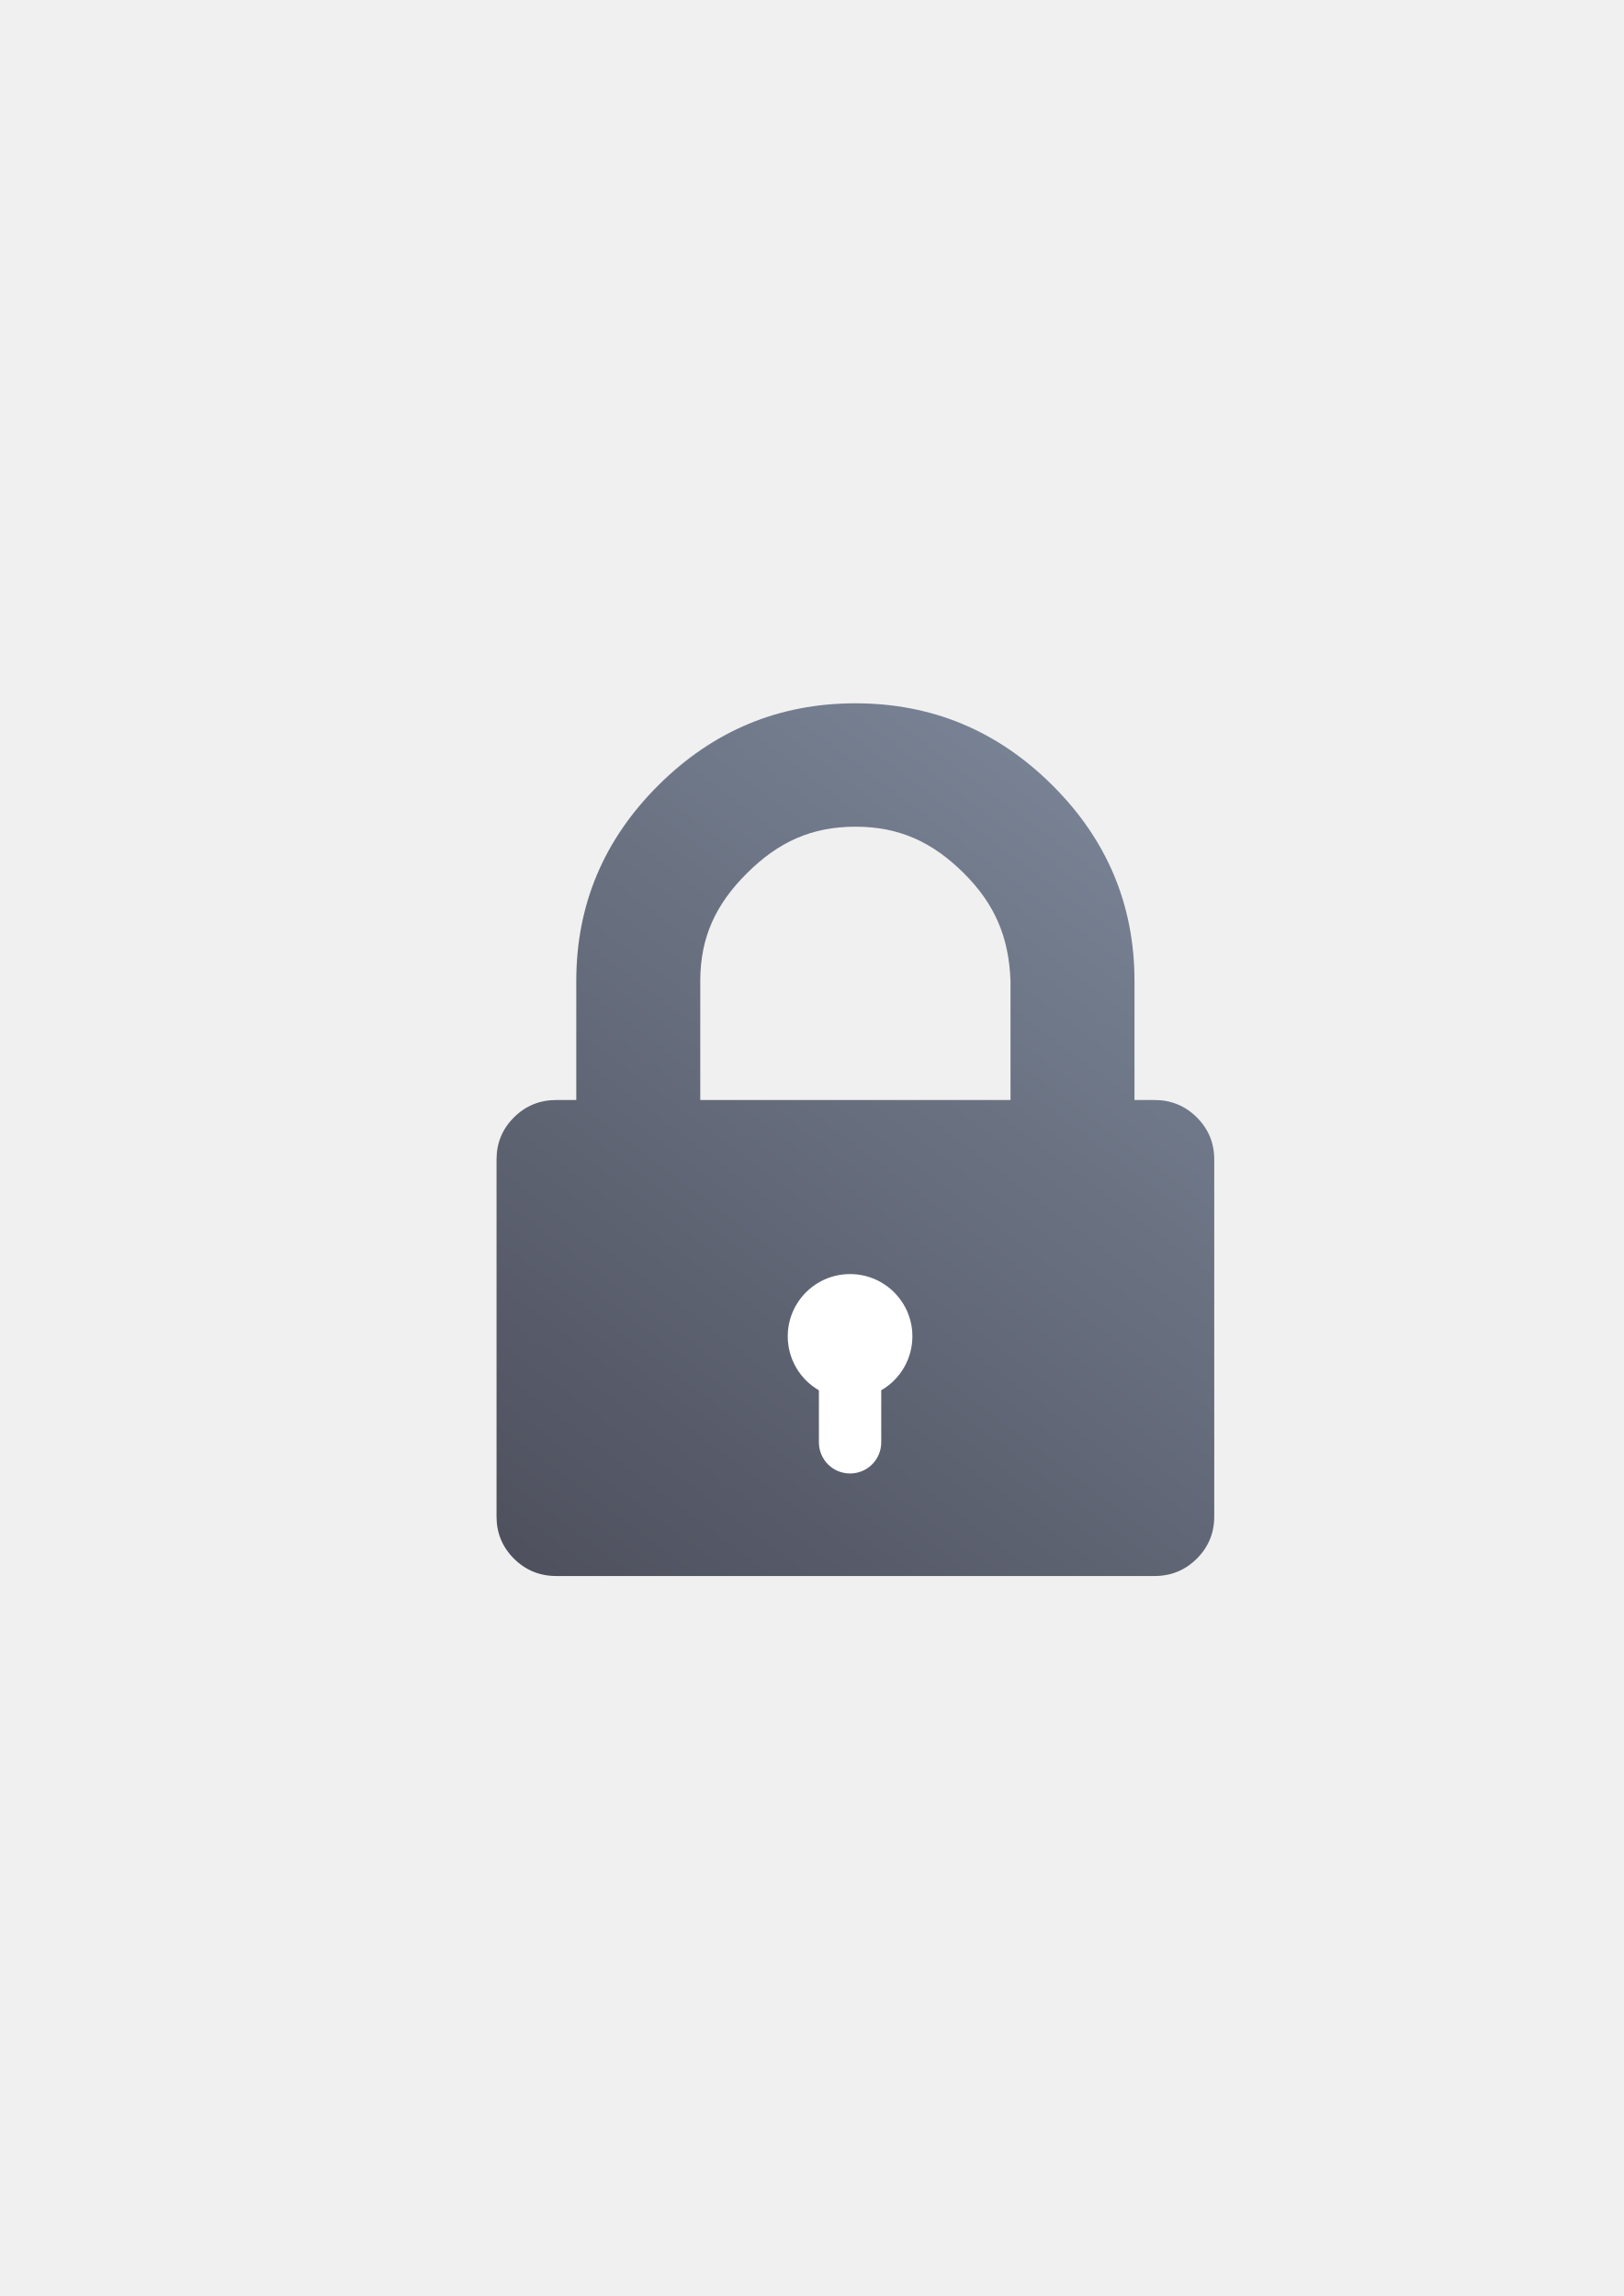
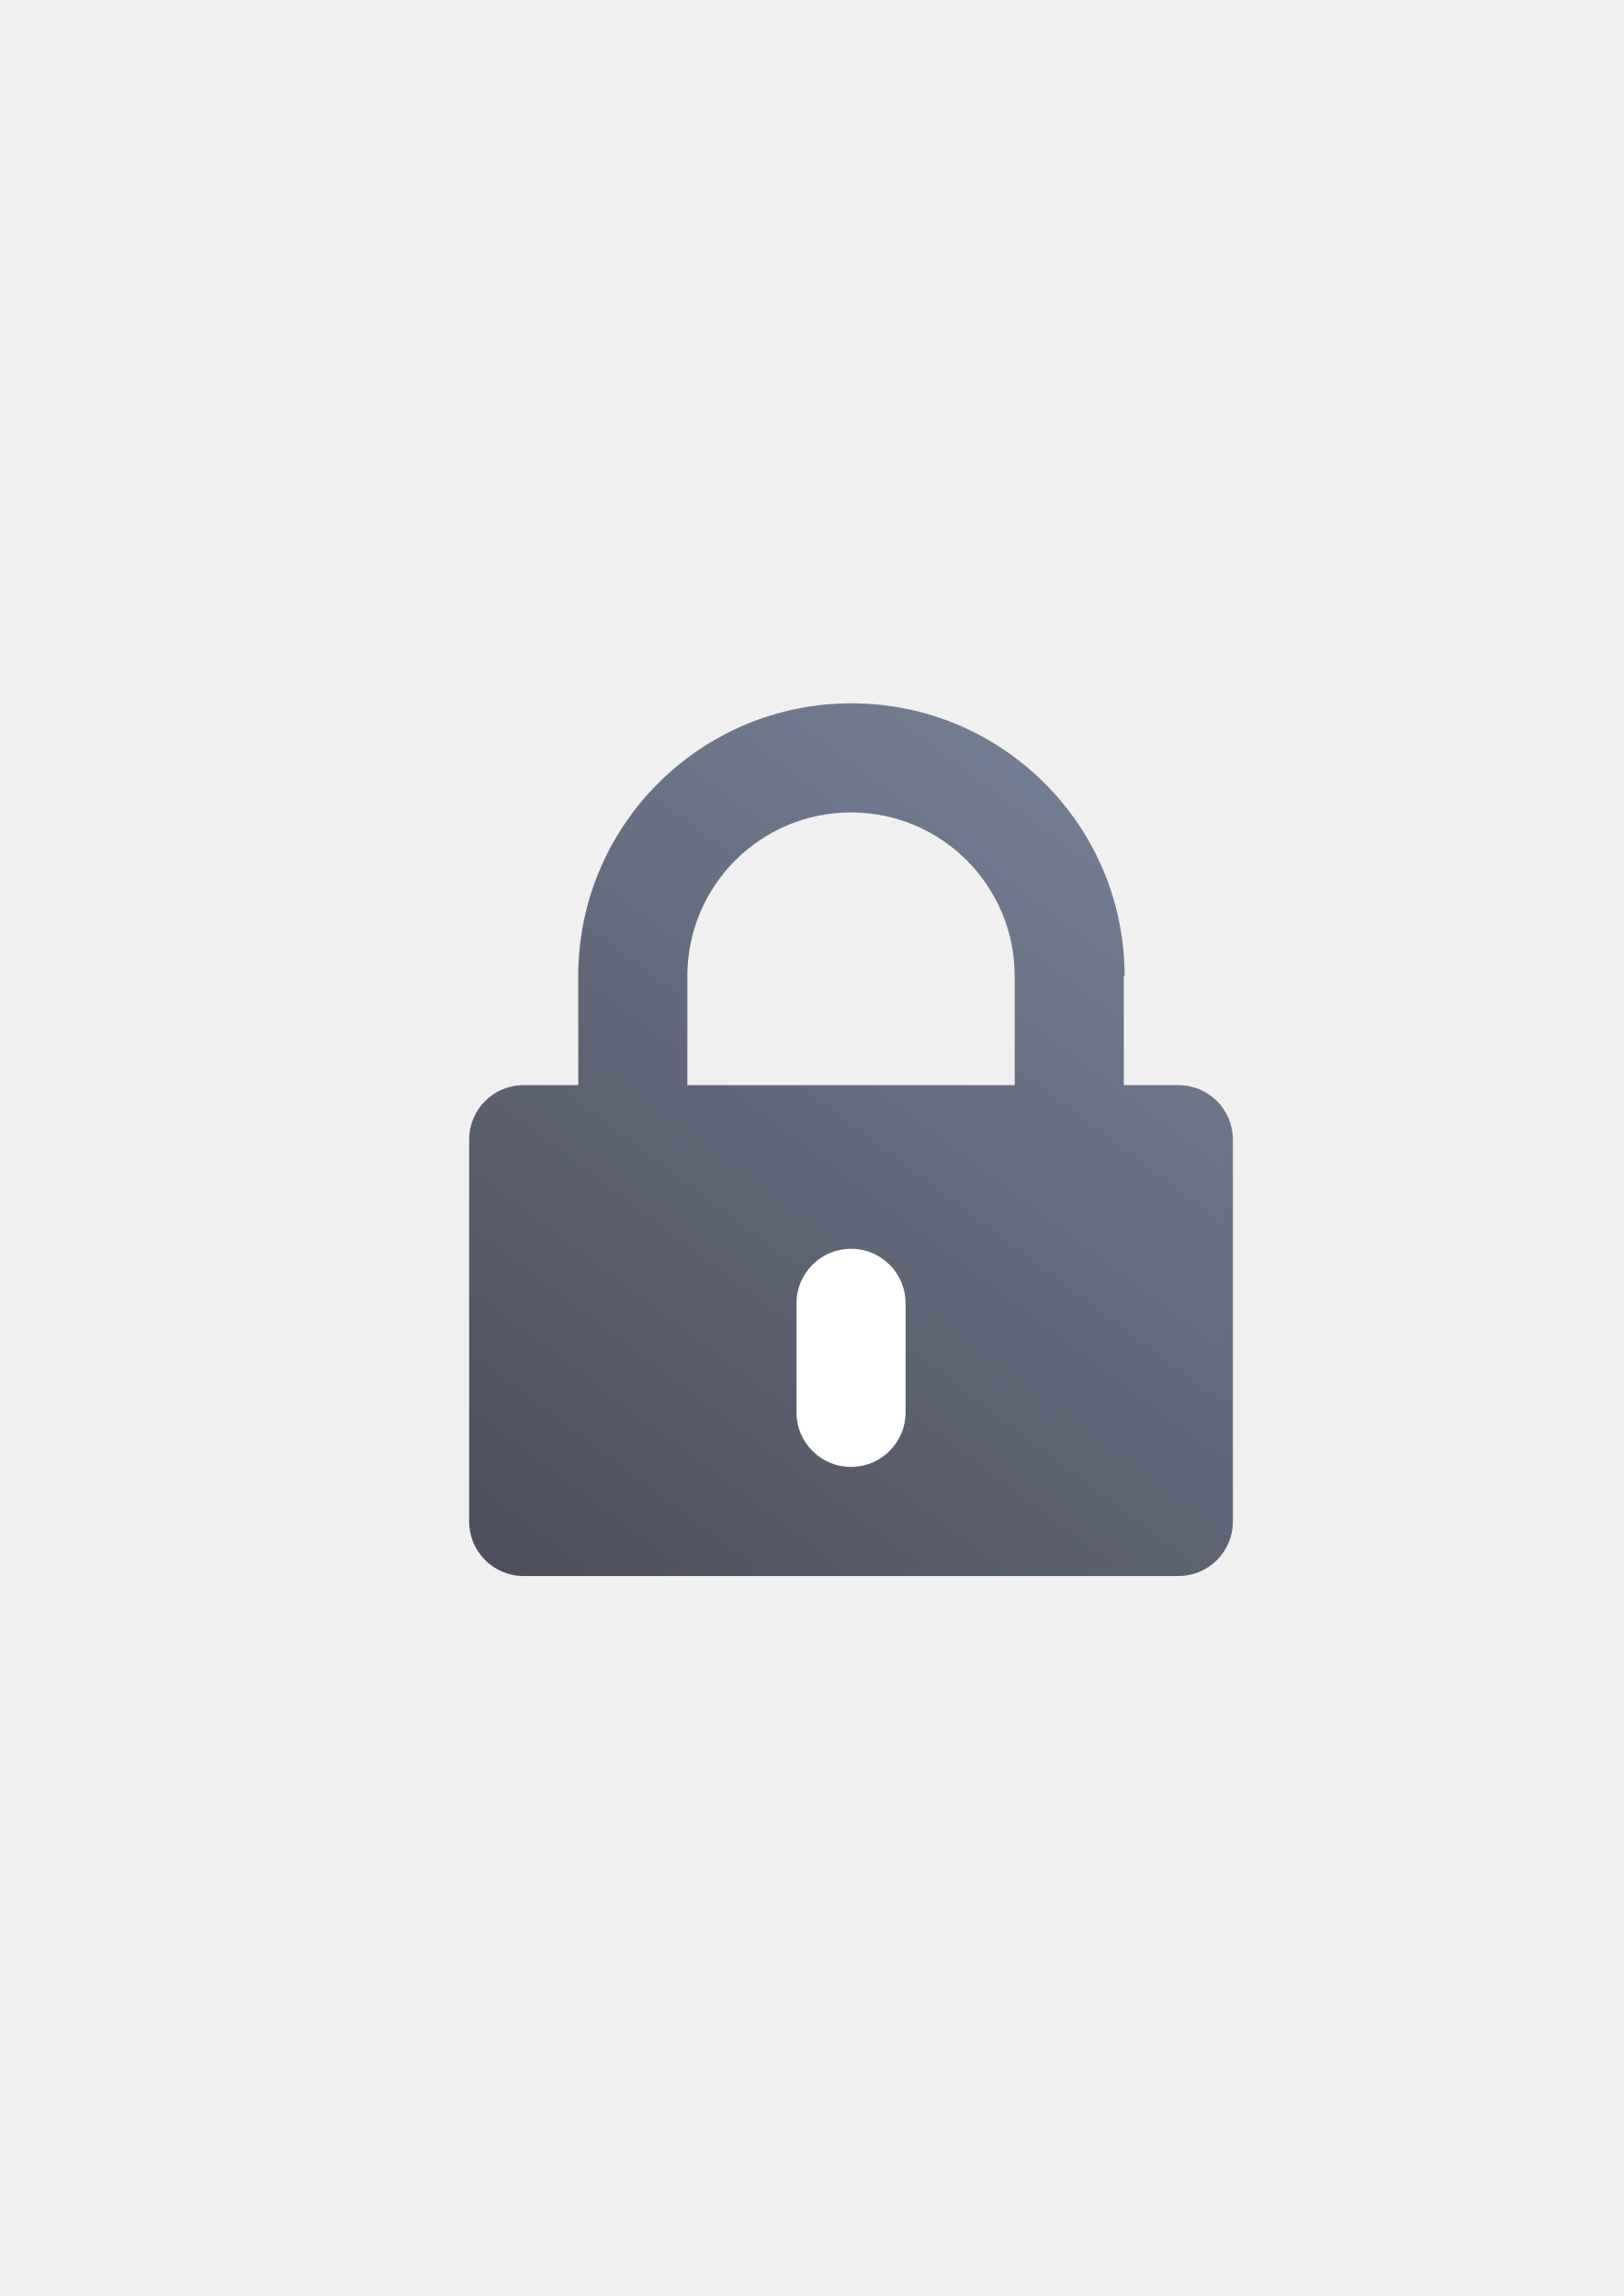
<svg xmlns="http://www.w3.org/2000/svg" xmlns:xlink="http://www.w3.org/1999/xlink" width="210mm" height="297mm" viewBox="0 0 744.094 1052.362" id="svg2" version="1.1">
  <defs id="defs4">
-     <linearGradient id="linearGradient4157">
-       <stop style="stop-color:#4e505d;stop-opacity:1;" offset="0" id="stop4159" />
-       <stop style="stop-color:#7a8597;stop-opacity:1" offset="1" id="stop4161" />
-     </linearGradient>
    <linearGradient id="linearGradient2224">
      <stop id="stop2226" offset="0" style="stop-color:#7c7c7c;stop-opacity:1;" />
      <stop id="stop2228" offset="1" style="stop-color:#b8b8b8;stop-opacity:1;" />
    </linearGradient>
    <linearGradient id="linearGradient15218">
      <stop id="stop15220" offset="0" style="stop-color:#eeeeef;stop-opacity:1;" />
      <stop id="stop2736" offset="0.599" style="stop-color:#d3d7cf;stop-opacity:1;" />
      <stop id="stop2738" offset="0.828" style="stop-color:#ffffff;stop-opacity:1;" />
      <stop id="stop15222" offset="1" style="stop-color:#d3d7cf;stop-opacity:1;" />
    </linearGradient>
    <pattern y="0" x="0" height="6" width="6" patternUnits="userSpaceOnUse" id="EMFhbasepattern" />
    <pattern y="0" x="0" height="6" width="6" patternUnits="userSpaceOnUse" id="EMFhbasepattern-5" />
-     <linearGradient xlink:href="#linearGradient4157" id="linearGradient4163" x1="49" y1="401.998" x2="329" y2="30.15" gradientUnits="userSpaceOnUse" />
+     <linearGradient xlink:href="#linearGradient4324" id="linearGradient4330" x1="75" y1="400" x2="375" y2="1.9999999e-005" gradientUnits="userSpaceOnUse" gradientTransform="translate(190,322.3622)" />
+     <linearGradient id="linearGradient4324">
+       <stop style="stop-color:#4e505d;stop-opacity:1;" offset="0" id="stop4326" />
+       <stop style="stop-color:#7a859c;stop-opacity:1" offset="1" id="stop4328" />
+     </linearGradient>
  </defs>
  <g id="layer1">
-     <rect style="opacity:1;fill:none;fill-opacity:1;stroke:none;stroke-width:23;stroke-linecap:butt;stroke-linejoin:round;stroke-miterlimit:4;stroke-dasharray:none;stroke-opacity:1" id="rect4160" width="400" height="400" x="190" y="322.362" />
-     <g transform="matrix(1,0,0,0.9950298,191,322.3622)" id="g3">
-       <path d="m 357.45,190.721 c -5.331,-5.33 -11.8,-7.993 -19.417,-7.993 l -9.131,0 0,-54.821 c 0,-35.022 -12.559,-65.093 -37.685,-90.218 C 266.093,12.563 236.025,0 200.998,0 165.972,0 135.898,12.563 110.776,37.688 85.65,62.814 73.091,92.884 73.091,127.907 l 0,54.821 -9.135,0 c -7.611,0 -14.084,2.663 -19.414,7.993 -5.33,5.326 -7.994,11.799 -7.994,19.417 l 0,164.452 c 0,7.611 2.665,14.086 7.994,19.417 5.33,5.325 11.803,7.991 19.414,7.991 l 274.084,0 c 7.617,0 14.085,-2.663 19.417,-7.991 5.325,-5.331 7.994,-11.806 7.994,-19.417 l 0,-164.455 c 0.004,-7.612 -2.669,-14.084 -8.001,-19.414 z m -85.363,-7.993 -142.178,0 0,-54.821 c 0,-20.175 7.139,-35.392 21.414,-49.665 14.277,-14.275 29.501,-21.411 49.678,-21.411 20.179,0 35.399,7.135 49.677,21.411 14.271,14.272 20.673,29.504 21.409,49.665 z" id="path5" style="fill:url(#linearGradient4163);fill-opacity:1" />
+     <g id="g4266">
+       <path id="rect4270" d="M 390.184,322.362 A 125.183,125 0 0 0 265,447.362 l 0,50 -25,0 c -13.85,0 -25,11.15 -25,25 l 0,175 c 0,13.85 11.15,25 25,25 l 300,0 c 13.85,0 25,-11.15 25,-25 l 0,-175 c 0,-13.85 -11.15,-25 -25,-25 l -25,0 0,-50 0.365,0 a 125.183,125 0 0 0 -125.182,-125 z m -0.184,50 a 75,75 0 0 1 75,75 l 0,50 -150,0 0,-50 a 75,75 0 0 1 75,-75 z" style="color:#000000;clip-rule:nonzero;display:inline;overflow:visible;visibility:visible;opacity:1;isolation:auto;mix-blend-mode:normal;color-interpolation:sRGB;color-interpolation-filters:linearRGB;solid-color:#000000;solid-opacity:1;fill:url(#linearGradient4330);fill-opacity:1;fill-rule:nonzero;stroke:none;stroke-width:50;stroke-linecap:square;stroke-linejoin:round;stroke-miterlimit:4;stroke-dasharray:none;stroke-dashoffset:0;stroke-opacity:1;color-rendering:auto;image-rendering:auto;shape-rendering:auto;text-rendering:auto;enable-background:accumulate" />
+       <path id="rect4303" d="m 190,322.362 400,0 0,400 -400,0 z" style="color:#000000;clip-rule:nonzero;display:inline;overflow:visible;visibility:visible;opacity:1;isolation:auto;mix-blend-mode:normal;color-interpolation:sRGB;color-interpolation-filters:linearRGB;solid-color:#000000;solid-opacity:1;fill:none;fill-opacity:1;fill-rule:nonzero;stroke:none;stroke-width:50;stroke-linecap:square;stroke-linejoin:round;stroke-miterlimit:4;stroke-dasharray:none;stroke-dashoffset:0;stroke-opacity:1;color-rendering:auto;image-rendering:auto;shape-rendering:auto;text-rendering:auto;enable-background:accumulate" />
+       <rect ry="25" y="572.362" x="365" height="100" width="50" id="rect4332" style="color:#000000;clip-rule:nonzero;display:inline;overflow:visible;visibility:visible;opacity:1;isolation:auto;mix-blend-mode:normal;color-interpolation:sRGB;color-interpolation-filters:linearRGB;solid-color:#000000;solid-opacity:1;fill:#ffffff;fill-opacity:1;fill-rule:nonzero;stroke:none;stroke-width:50;stroke-linecap:square;stroke-linejoin:round;stroke-miterlimit:4;stroke-dasharray:none;stroke-dashoffset:0;stroke-opacity:1;color-rendering:auto;image-rendering:auto;shape-rendering:auto;text-rendering:auto;enable-background:accumulate" />
    </g>
-     <path style="color:#000000;clip-rule:nonzero;display:inline;overflow:visible;visibility:visible;opacity:1;isolation:auto;mix-blend-mode:normal;color-interpolation:sRGB;color-interpolation-filters:linearRGB;solid-color:#000000;solid-opacity:1;fill:#ffffff;fill-opacity:1;fill-rule:nonzero;stroke:none;stroke-width:8.153;stroke-linecap:square;stroke-linejoin:miter;stroke-miterlimit:4;stroke-dasharray:none;stroke-dashoffset:0;stroke-opacity:1;color-rendering:auto;image-rendering:auto;shape-rendering:auto;text-rendering:auto;enable-background:accumulate" d="M 389.562,583.965 A 28.562,28.562 0 0 0 361,612.527 a 28.562,28.562 0 0 0 14.281,24.707 l 0,23.848 c 0,7.912 6.369,14.281 14.281,14.281 7.912,0 14.281,-6.369 14.281,-14.281 l 0,-23.859 a 28.562,28.562 0 0 0 14.281,-24.696 28.562,28.562 0 0 0 -28.562,-28.562 z" id="path4146" />
  </g>
</svg>
